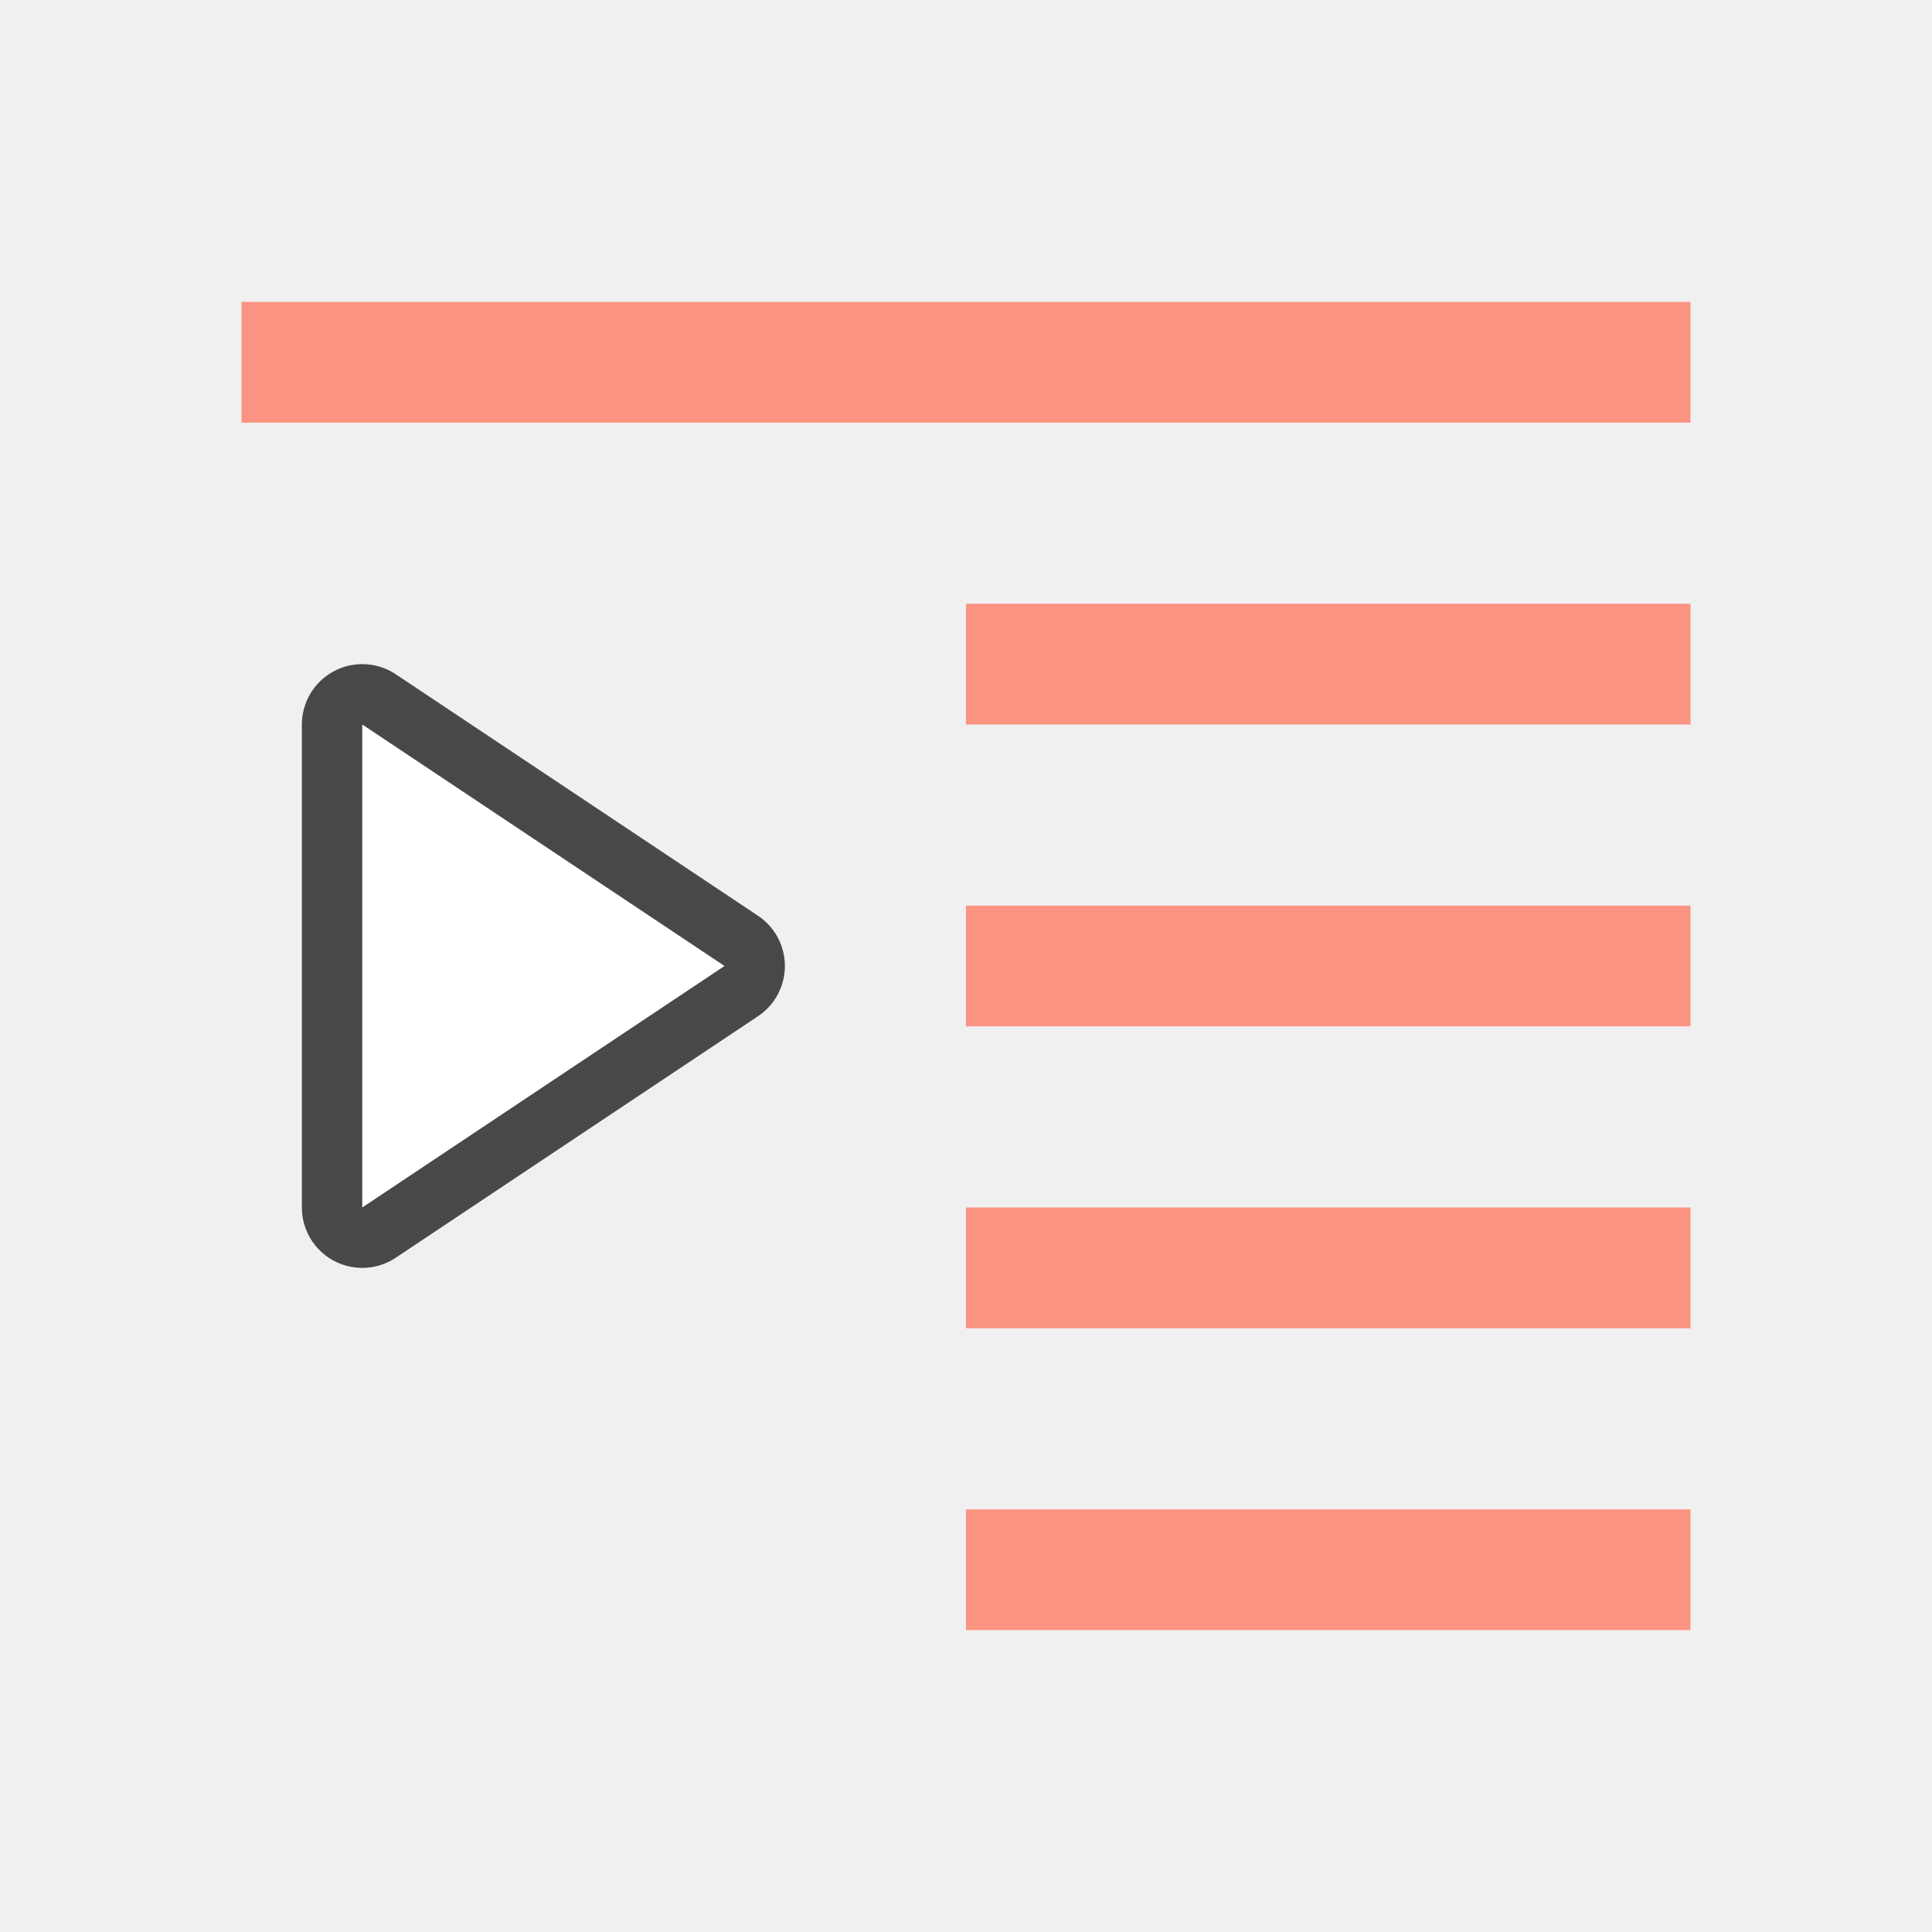
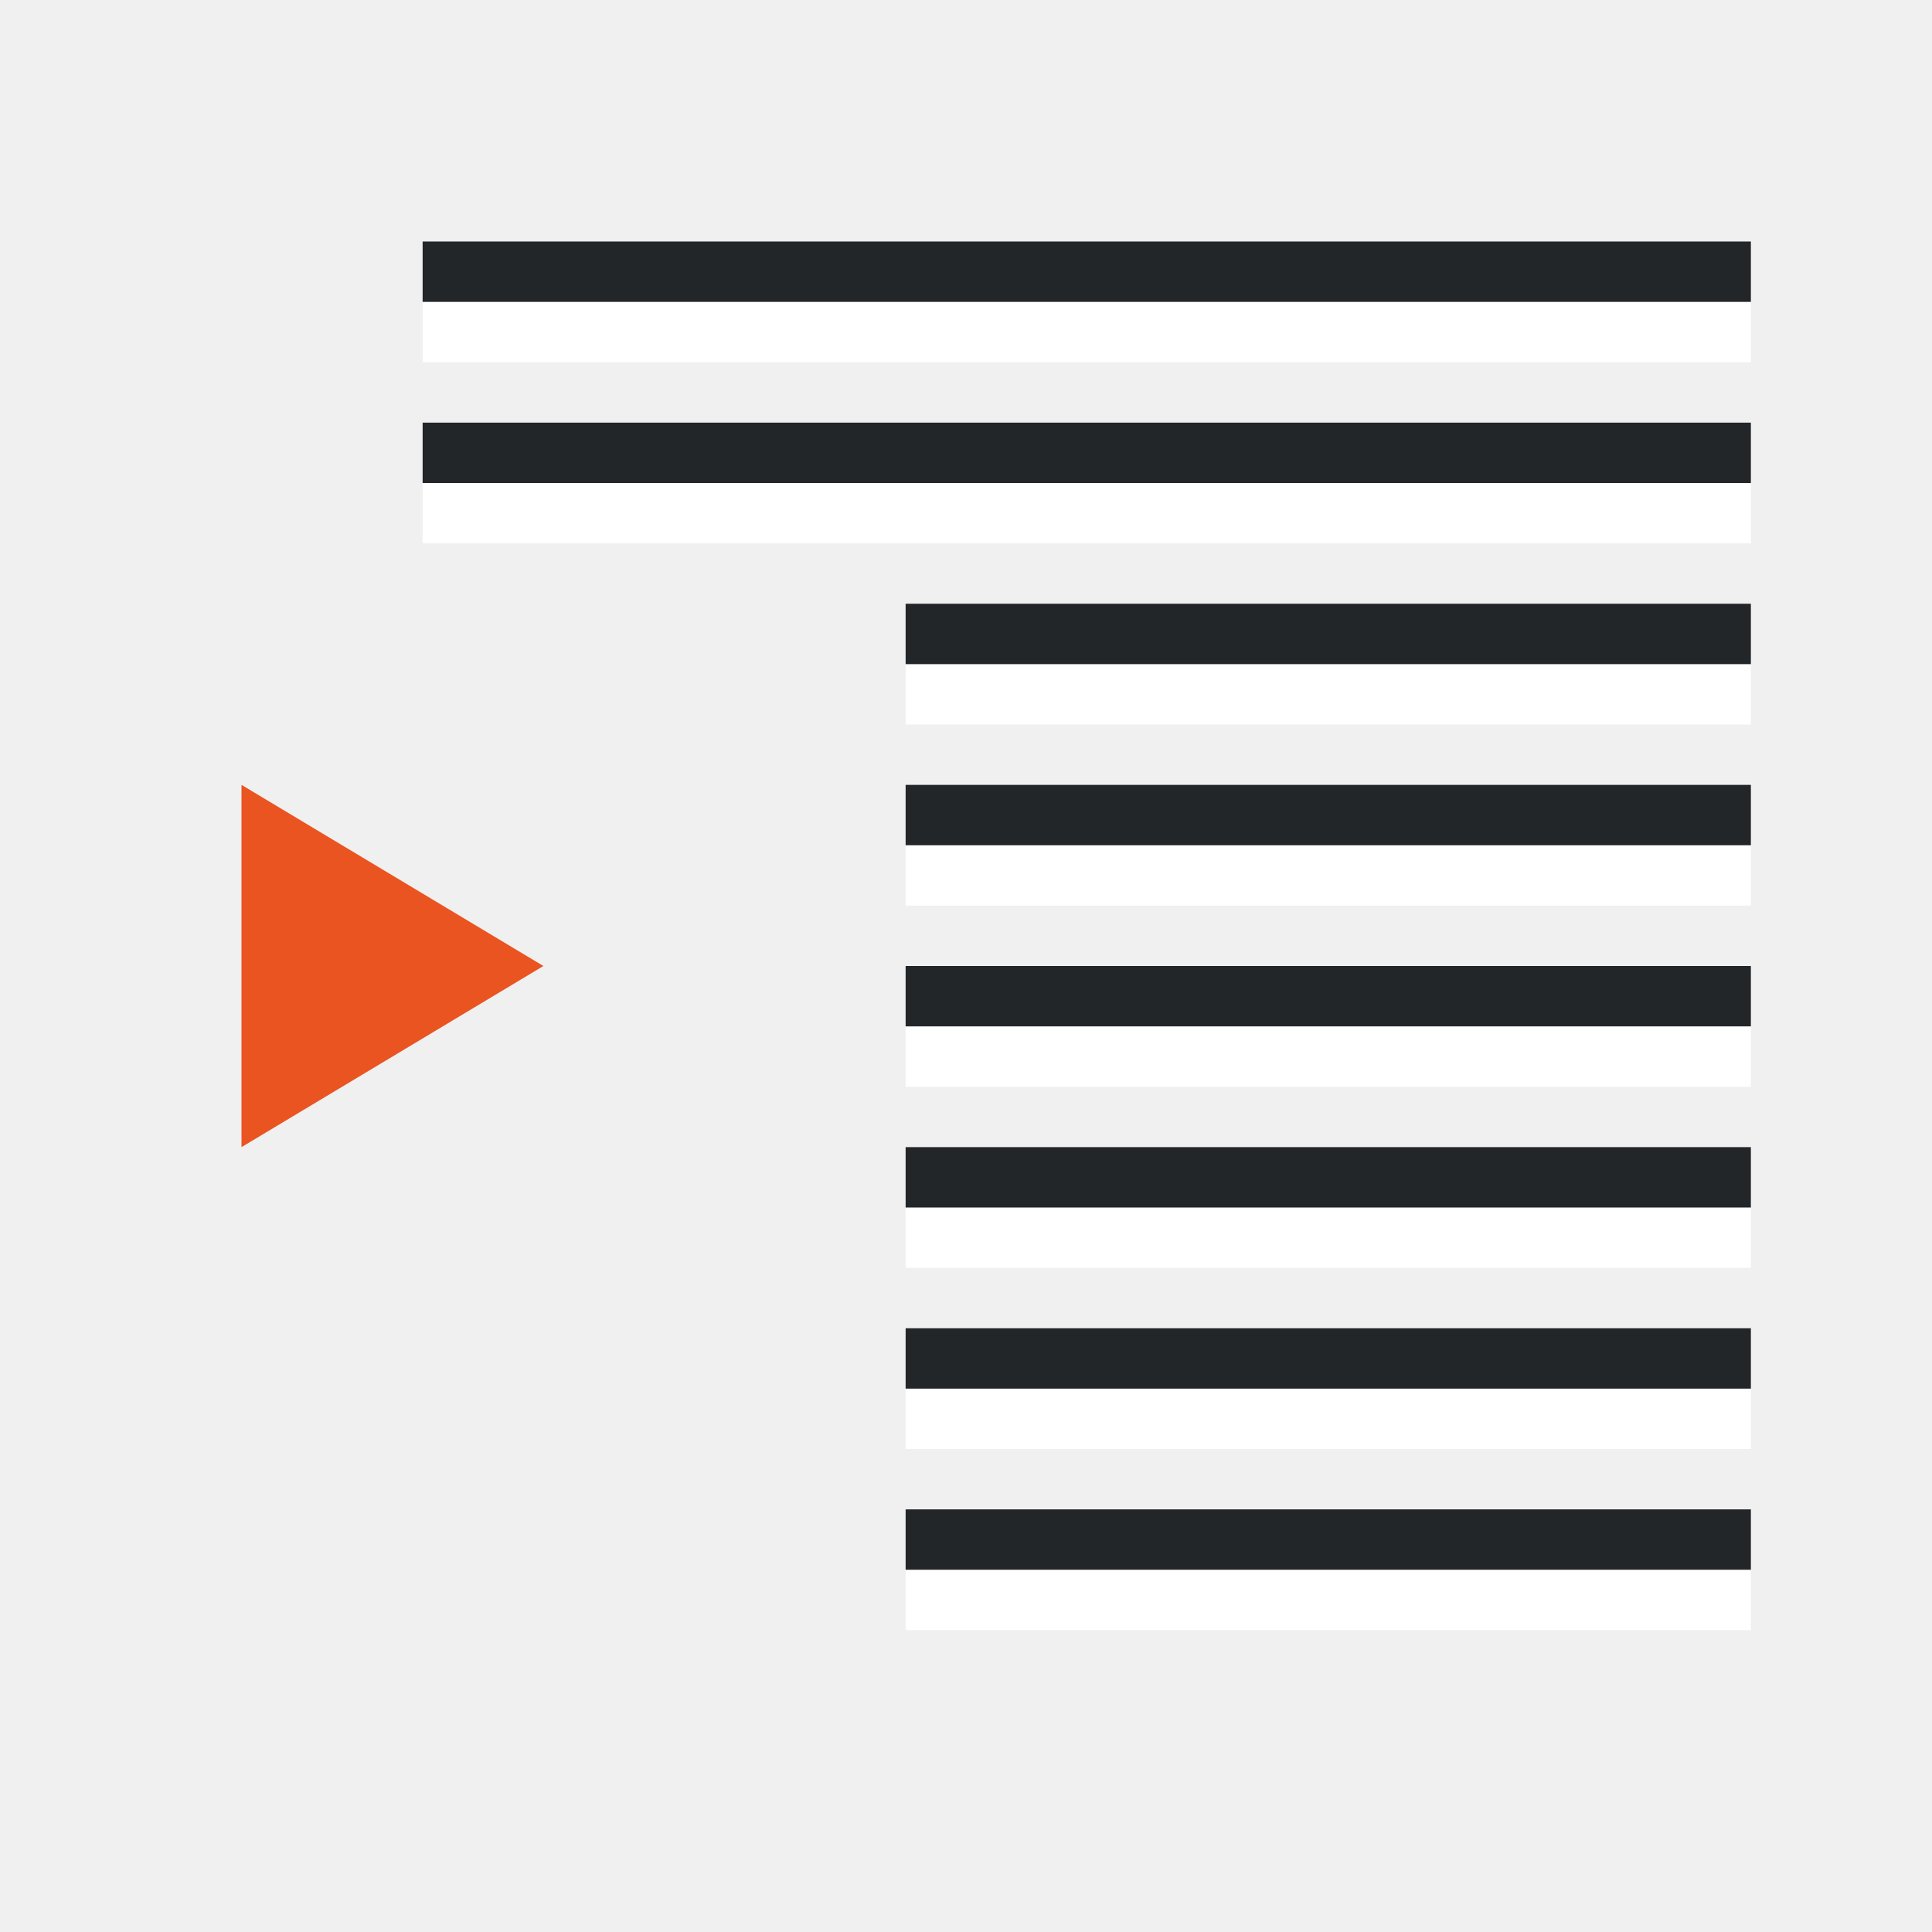
<svg xmlns="http://www.w3.org/2000/svg" viewBox="0 0 32 32" version="1.1" id="svg6">
  <defs id="defs10" />
-   <rect id="rect2" overflow="visible" y="5" x="4" width="24" style="color:#bebebe;overflow:visible;fill:#fa9381;fill-opacity:1;stroke-width:2.566;marker:none" height="2" />
-   <rect id="rect4" overflow="visible" y="10" x="16" width="12" style="color:#bebebe;overflow:visible;fill:#fa9381;fill-opacity:1;stroke-width:1.814;marker:none" height="2" />
-   <rect id="rect6" overflow="visible" y="20" x="16" width="12" style="color:#bebebe;overflow:visible;fill:#fa9381;fill-opacity:1;stroke-width:1.814;marker:none" height="2" />
-   <rect id="rect8" overflow="visible" y="25" x="16" width="12" style="color:#bebebe;overflow:visible;fill:#fa9381;fill-opacity:1;stroke-width:1.814;marker:none" height="2" />
-   <rect id="rect10" overflow="visible" y="15" x="16" width="12" style="color:#bebebe;overflow:visible;fill:#fa9381;fill-opacity:1;stroke-width:1.814;marker:none" height="2" />
-   <path style="opacity:0.7;fill:#ffffff;stroke:#000000;stroke-width:2;stroke-linejoin:round;stroke-miterlimit:4;stroke-dasharray:none;stroke-opacity:1" d="M 6,20 12,16 6,12 Z" id="path833" />
-   <path style="fill:#ffffff" d="M 6,20 12,16 6,12 Z" id="path837" />
+   <path style="fill:#e95420;fill-opacity:1" d="M 4,19 9,16 4,13 Z" id="path837" />
+   <rect style="fill:#ffffff;fill-rule:evenodd;stroke-width:3;stroke-linecap:round;stroke-linejoin:round" id="rect843-2" width="22" height="1" x="-29" y="-9" transform="scale(-1)" />
+   <rect style="fill:#232629;fill-rule:evenodd;stroke-width:3;stroke-linecap:round;stroke-linejoin:round" id="rect861" width="22" height="1" x="-29" y="-8" transform="scale(-1)" />
+   <rect style="fill:#ffffff;fill-rule:evenodd;stroke-width:3;stroke-linecap:round;stroke-linejoin:round" id="rect885" width="14" height="1" x="-29" y="-12" transform="scale(-1)" />
+   <rect style="fill:#232629;fill-rule:evenodd;stroke-width:3;stroke-linecap:round;stroke-linejoin:round" id="rect887" width="14" height="1" x="-29" y="-11" transform="scale(-1)" />
+   <rect style="fill:#ffffff;fill-rule:evenodd;stroke-width:3;stroke-linecap:round;stroke-linejoin:round" id="rect889" width="14" height="1" x="-29" y="-15" transform="scale(-1)" />
+   <rect style="fill:#232629;fill-rule:evenodd;stroke-width:3;stroke-linecap:round;stroke-linejoin:round" id="rect891" width="14" height="1" x="-29" y="-14" transform="scale(-1)" />
+   <rect style="fill:#ffffff;fill-rule:evenodd;stroke-width:3;stroke-linecap:round;stroke-linejoin:round" id="rect858" width="14" height="1" x="-29" y="-21" transform="scale(-1)" />
+   <rect style="fill:#232629;fill-rule:evenodd;stroke-width:3;stroke-linecap:round;stroke-linejoin:round" id="rect860" width="14" height="1" x="-29" y="-20" transform="scale(-1)" />
+   <rect style="fill:#ffffff;fill-rule:evenodd;stroke-width:3;stroke-linecap:round;stroke-linejoin:round" id="rect862" width="14" height="1" x="-29" y="-24" transform="scale(-1)" />
+   <rect style="fill:#232629;fill-rule:evenodd;stroke-width:3;stroke-linecap:round;stroke-linejoin:round" id="rect864" width="14" height="1" x="-29" y="-23" transform="scale(-1)" />
+   <rect style="fill:#ffffff;fill-rule:evenodd;stroke-width:3;stroke-linecap:round;stroke-linejoin:round" id="rect870" width="14" height="1" x="-29" y="-18" transform="scale(-1)" />
+   <rect style="fill:#232629;fill-rule:evenodd;stroke-width:3;stroke-linecap:round;stroke-linejoin:round" id="rect872" width="14" height="1" x="-29" y="-17" transform="scale(-1)" />
+   <rect style="fill:#ffffff;fill-rule:evenodd;stroke-width:3;stroke-linecap:round;stroke-linejoin:round" id="rect865" width="22" height="1" x="-29" y="-6" transform="scale(-1)" />
+   <rect style="fill:#232629;fill-rule:evenodd;stroke-width:3;stroke-linecap:round;stroke-linejoin:round" id="rect867" width="22" height="1" x="-29" y="-5" transform="scale(-1)" />
+   <rect style="fill:#ffffff;fill-rule:evenodd;stroke-width:3;stroke-linecap:round;stroke-linejoin:round" id="rect869" width="14" height="1" x="-29" y="-27" transform="scale(-1)" />
+   <rect style="fill:#232629;fill-rule:evenodd;stroke-width:3;stroke-linecap:round;stroke-linejoin:round" id="rect871" width="14" height="1" x="-29" y="-26" transform="scale(-1)" />
</svg>
